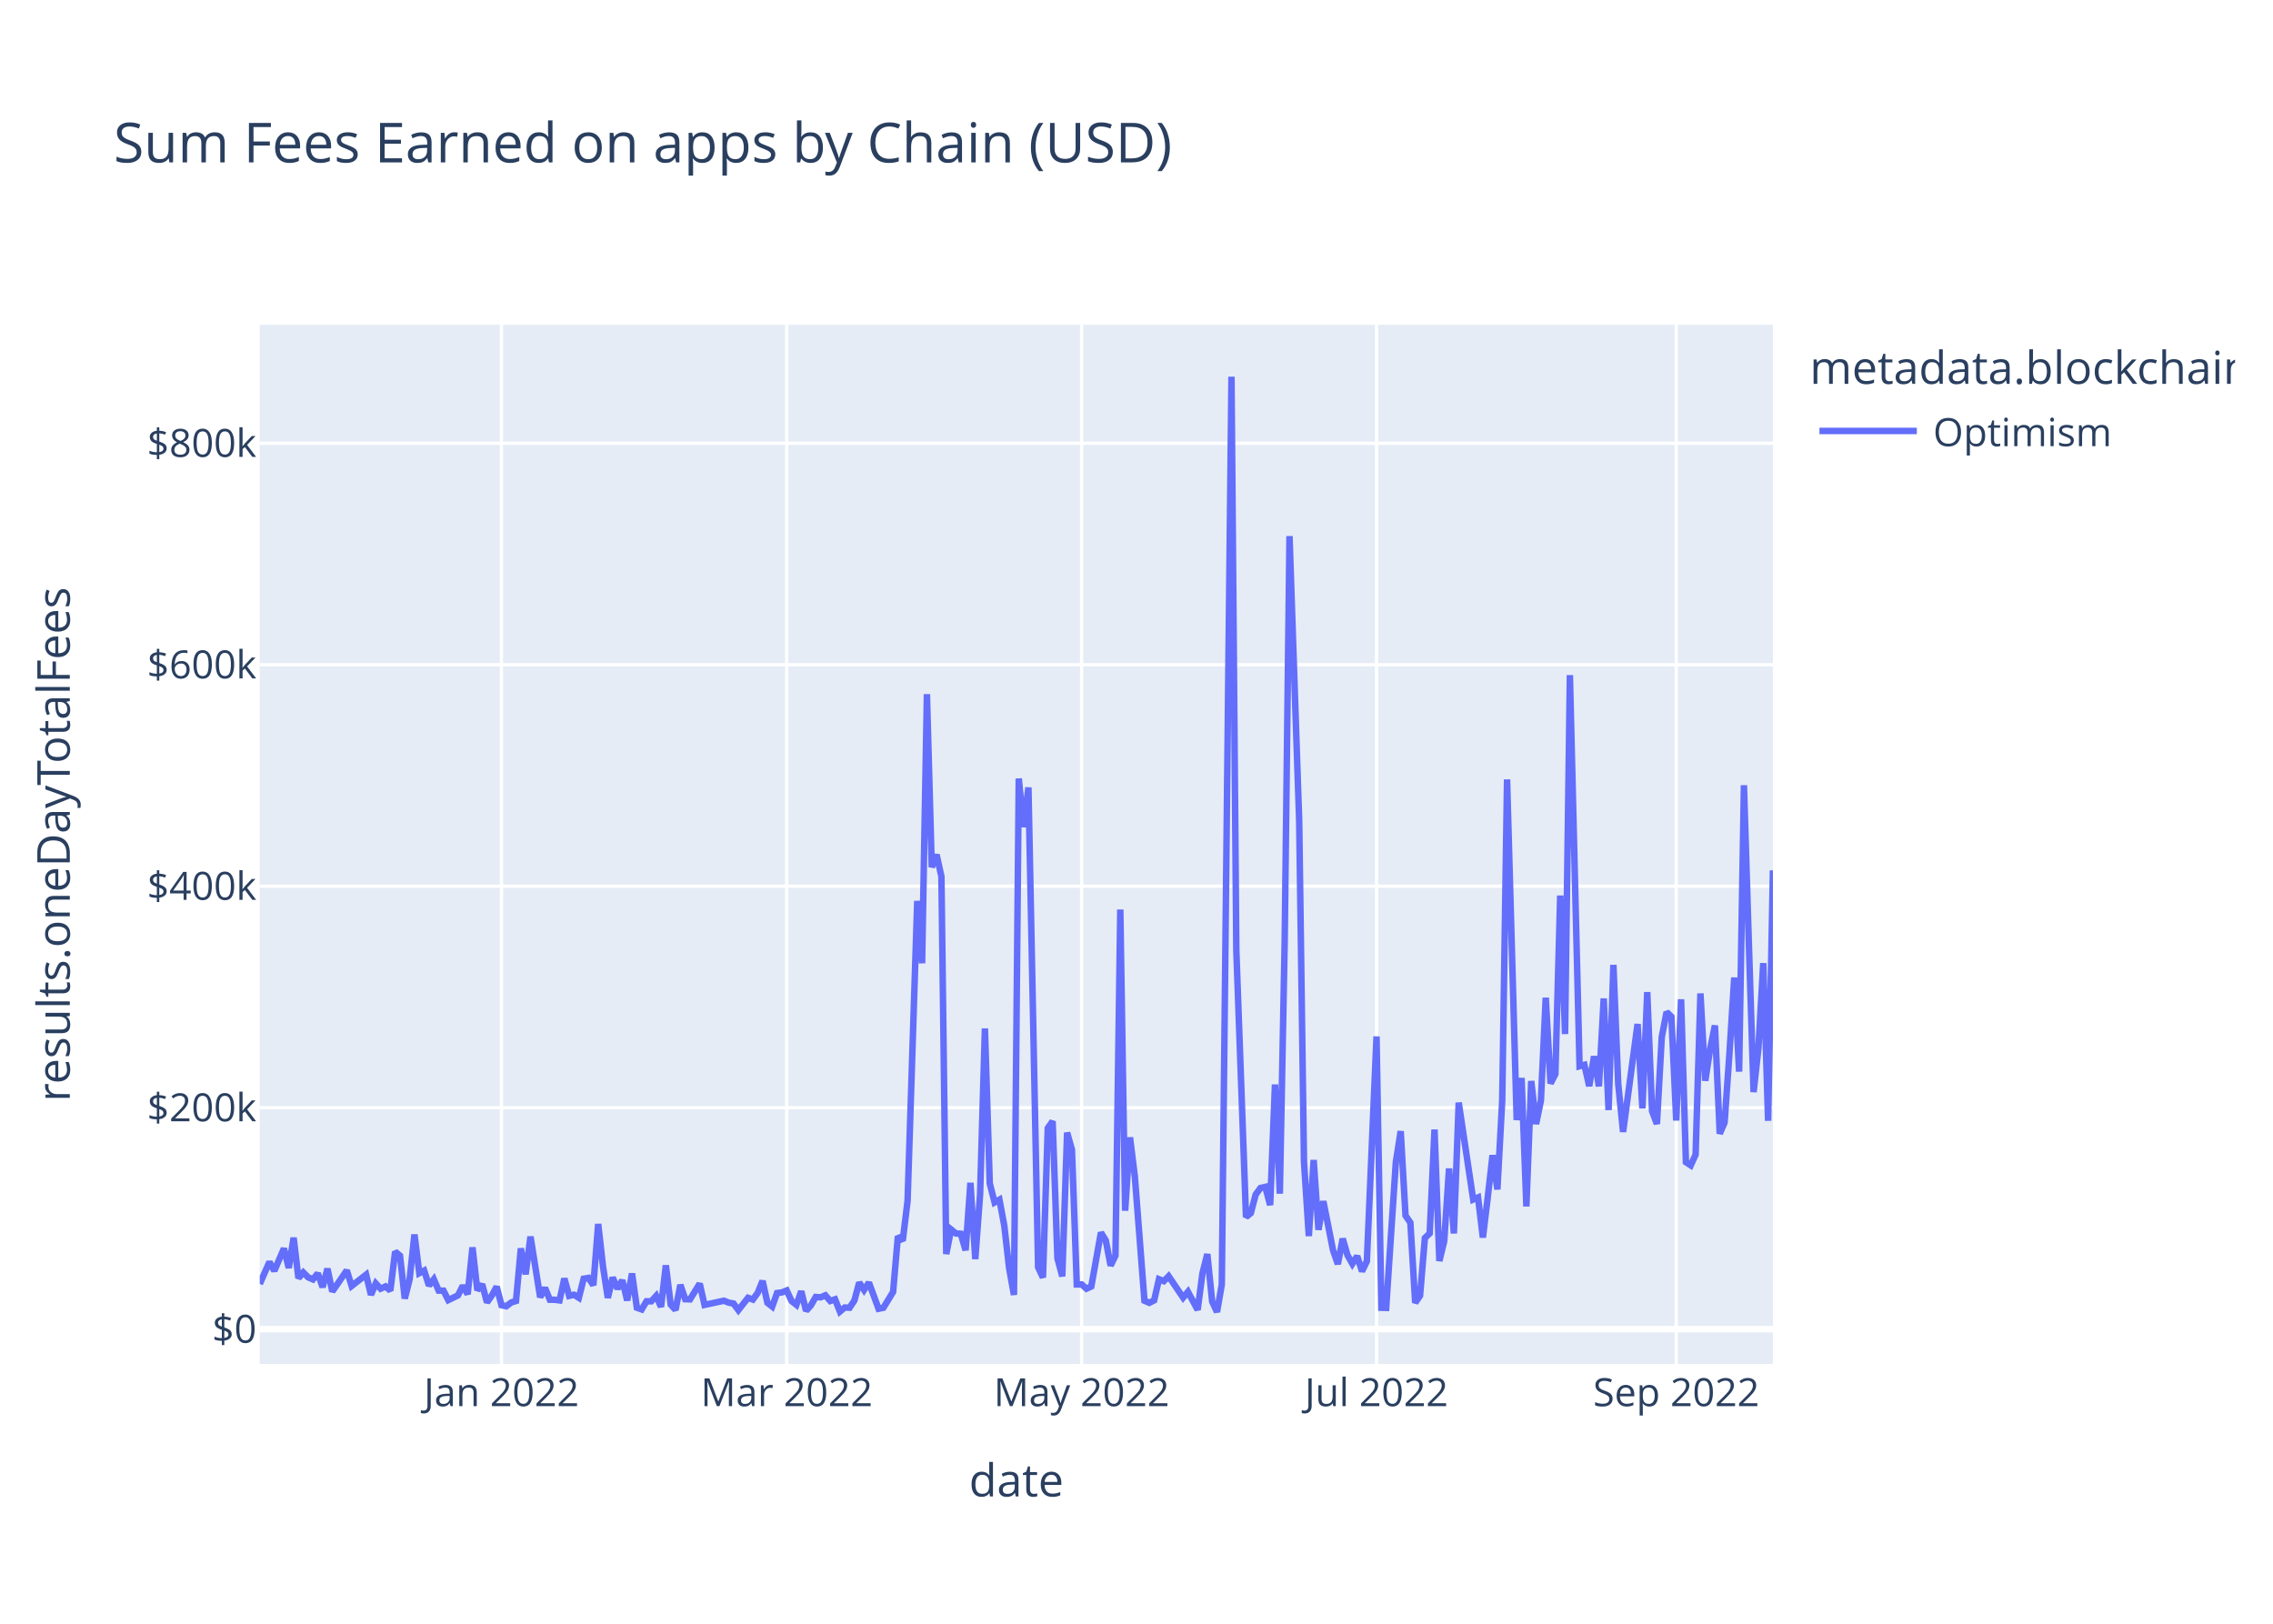
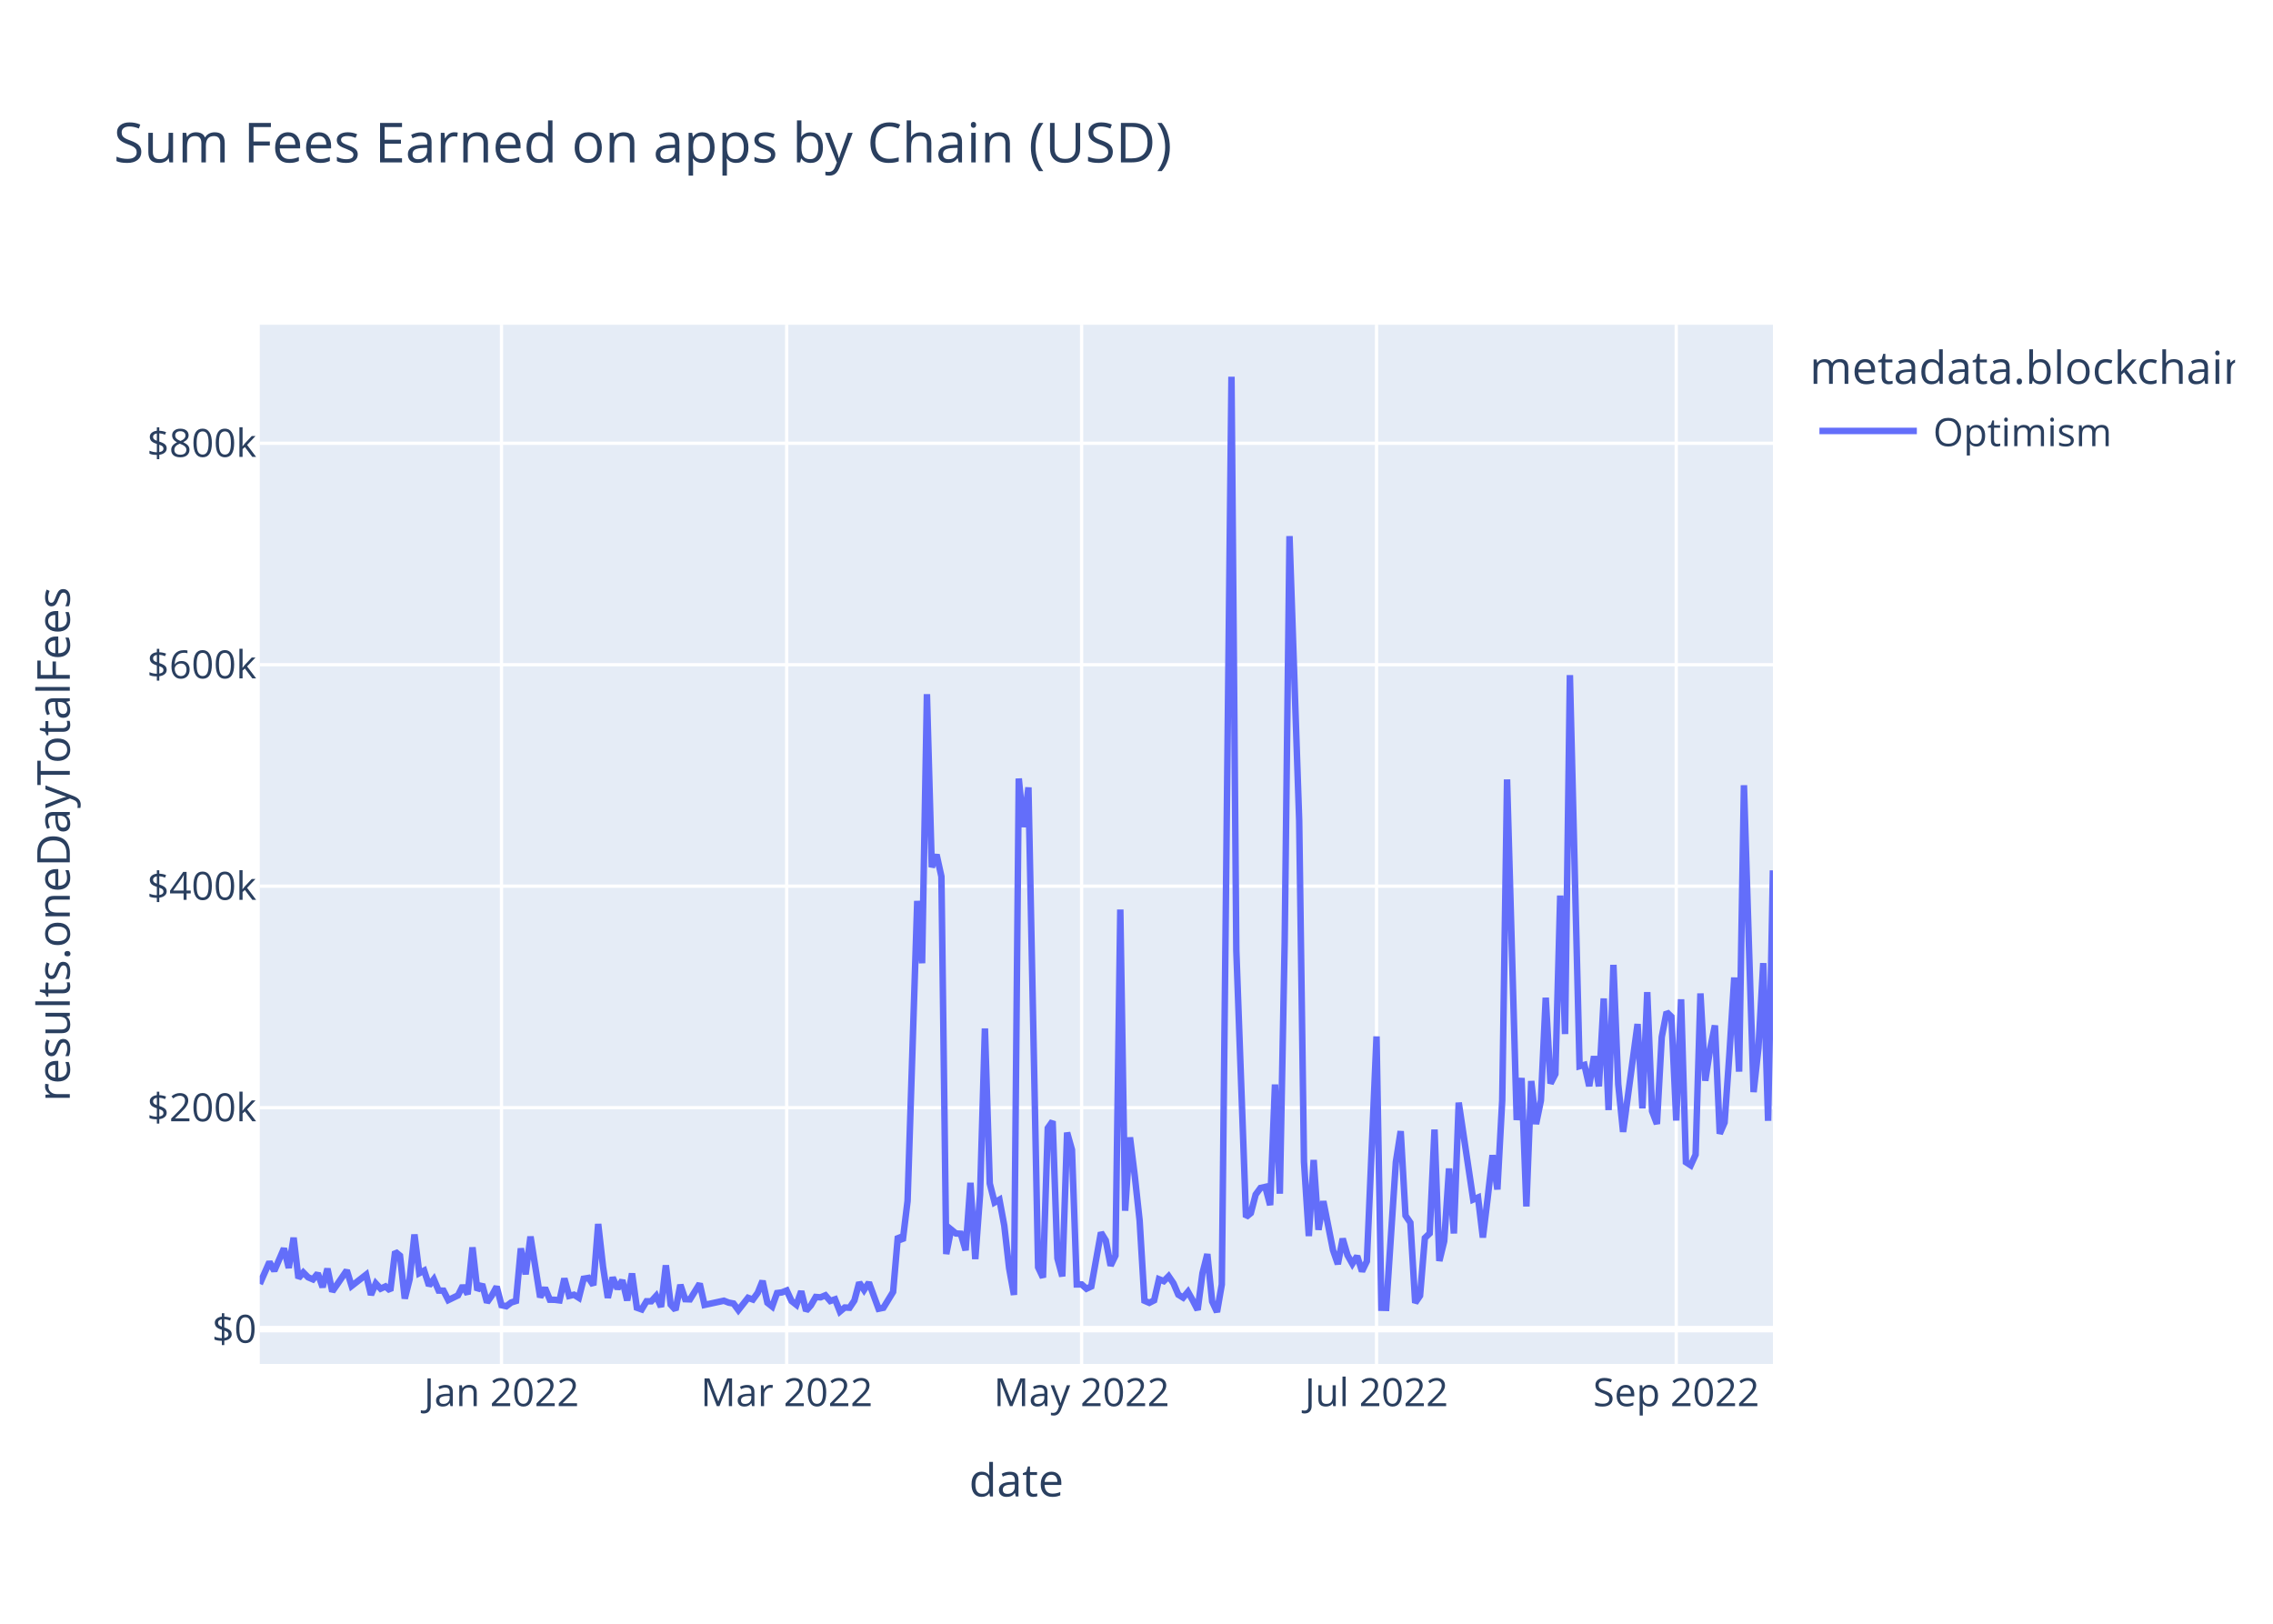
<svg xmlns="http://www.w3.org/2000/svg" class="main-svg" width="700" height="500" style="" viewBox="0 0 700 500">
  <rect x="0" y="0" width="700" height="500" style="fill: rgb(255, 255, 255); fill-opacity: 1;" />
-   <defs id="defs-a6ff65">
+   <defs id="defs-57a909">
    <g class="clips">
-       <clipPath id="clipa6ff65xyplot" class="plotclip">
+       <clipPath id="clip57a909xyplot" class="plotclip">
        <rect width="466" height="320" />
      </clipPath>
-       <clipPath class="axesclip" id="clipa6ff65x">
+       <clipPath class="axesclip" id="clip57a909x">
        <rect x="80" y="0" width="466" height="500" />
      </clipPath>
-       <clipPath class="axesclip" id="clipa6ff65y">
+       <clipPath class="axesclip" id="clip57a909y">
        <rect x="0" y="100" width="700" height="320" />
      </clipPath>
-       <clipPath class="axesclip" id="clipa6ff65xy">
+       <clipPath class="axesclip" id="clip57a909xy">
        <rect x="80" y="100" width="466" height="320" />
      </clipPath>
    </g>
    <g class="gradients" />
    <g class="patterns" />
  </defs>
  <g class="bglayer">
    <rect class="bg" x="80" y="100" width="466" height="320" style="fill: rgb(229, 236, 246); fill-opacity: 1; stroke-width: 0;" />
  </g>
  <g class="layer-below">
    <g class="imagelayer" />
    <g class="shapelayer" />
  </g>
  <g class="cartesianlayer">
    <g class="subplot xy">
      <g class="layer-subplot">
        <g class="shapelayer" />
        <g class="imagelayer" />
      </g>
      <g class="minor-gridlayer">
        <g class="x" />
        <g class="y" />
      </g>
      <g class="gridlayer">
        <g class="x">
          <path class="xgrid crisp" transform="translate(154.44,0)" d="M0,100v320" style="stroke: rgb(255, 255, 255); stroke-opacity: 1; stroke-width: 1px;" />
          <path class="xgrid crisp" transform="translate(242.28,0)" d="M0,100v320" style="stroke: rgb(255, 255, 255); stroke-opacity: 1; stroke-width: 1px;" />
          <path class="xgrid crisp" transform="translate(333.1,0)" d="M0,100v320" style="stroke: rgb(255, 255, 255); stroke-opacity: 1; stroke-width: 1px;" />
          <path class="xgrid crisp" transform="translate(423.92,0)" d="M0,100v320" style="stroke: rgb(255, 255, 255); stroke-opacity: 1; stroke-width: 1px;" />
          <path class="xgrid crisp" transform="translate(516.22,0)" d="M0,100v320" style="stroke: rgb(255, 255, 255); stroke-opacity: 1; stroke-width: 1px;" />
        </g>
        <g class="y">
          <path class="ygrid crisp" transform="translate(0,341.08)" d="M80,0h466" style="stroke: rgb(255, 255, 255); stroke-opacity: 1; stroke-width: 1px;" />
          <path class="ygrid crisp" transform="translate(0,272.88)" d="M80,0h466" style="stroke: rgb(255, 255, 255); stroke-opacity: 1; stroke-width: 1px;" />
          <path class="ygrid crisp" transform="translate(0,204.69)" d="M80,0h466" style="stroke: rgb(255, 255, 255); stroke-opacity: 1; stroke-width: 1px;" />
          <path class="ygrid crisp" transform="translate(0,136.49)" d="M80,0h466" style="stroke: rgb(255, 255, 255); stroke-opacity: 1; stroke-width: 1px;" />
        </g>
      </g>
      <g class="zerolinelayer">
        <path class="yzl zl crisp" transform="translate(0,409.28)" d="M80,0h466" style="stroke: rgb(255, 255, 255); stroke-opacity: 1; stroke-width: 2px;" />
      </g>
      <path class="xlines-below" />
      <path class="ylines-below" />
      <g class="overlines-below" />
      <g class="xaxislayer-below" />
      <g class="yaxislayer-below" />
      <g class="overaxes-below" />
-       <g class="plot" transform="translate(80,100)" clip-path="url(#clipa6ff65xyplot)">
+       <g class="plot" transform="translate(80,100)" clip-path="url(#clip57a909xyplot)">
        <g class="scatterlayer mlayer">
-           <g class="trace scatter trace04d379" style="stroke-miterlimit: 2; opacity: 1;">
+           <g class="trace scatter trace0ee674" style="stroke-miterlimit: 2; opacity: 1;">
            <g class="fills" />
            <g class="errorbars" />
            <g class="lines">
-               <path class="js-line" d="M0,295.36L2.98,288.59L4.47,291.34L7.44,284.43L8.93,290.43L10.42,281.13L11.91,293.58L13.4,291.83L14.89,293.32L16.38,293.96L17.87,292.11L19.35,296.36L20.84,290.66L22.33,297.69L23.82,295.54L26.8,291.19L28.29,295.99L32.75,292.51L34.24,298.72L35.73,295.22L37.22,296.83L38.71,296.14L40.2,297.42L41.69,285.43L43.18,286.66L44.66,299.87L46.15,293.92L47.64,280.14L49.13,292.04L50.62,291.25L52.11,295.86L53.6,293.93L55.09,297.41L56.58,297.44L58.06,300.34L61.04,298.89L62.53,295.92L64.02,298.52L65.51,284.11L67,297.31L68.49,295.47L69.97,301.05L71.46,298.94L72.95,296.2L74.44,301.91L75.93,302.23L77.42,301.08L78.91,300.61L80.4,284.42L81.88,292.4L83.37,280.78L86.35,299.45L87.84,296.58L89.33,300.22L90.82,300.24L92.31,300.43L93.8,293.69L95.28,299.05L96.77,298.69L98.26,299.63L99.75,293.76L101.24,293.51L102.73,295.75L104.22,276.9L105.71,290.07L107.19,299.64L108.68,293.38L110.17,296.84L111.66,294.23L113.15,300.45L114.64,292.14L116.13,302.68L117.62,303.21L119.11,300.7L120.59,300.7L122.08,299.05L123.57,302.43L125.06,289.63L126.55,301.72L128.04,303.37L129.53,295.64L131.02,300.06L132.5,300.11L135.48,295.28L136.97,301.82L142.93,300.53L144.42,301.12L145.9,301.4L147.39,303.42L150.37,299.64L151.86,300.17L153.35,298.11L154.84,294.43L156.33,301.16L157.81,302.33L159.3,298.17L160.79,297.97L162.28,297.38L163.77,300.62L165.26,301.79L166.75,297.62L168.24,303.63L169.73,301.96L171.21,299.38L172.7,299.49L174.19,298.87L175.68,300.61L177.17,300.1L178.66,303.87L180.15,302.62L181.64,302.69L183.12,300.47L184.61,294.93L186.1,297.22L187.59,294.94L190.57,303.01L192.06,302.7L195.04,297.82L196.52,280.69L198.01,282.05L199.5,269.8L202.48,177.42L203.97,196.61L205.46,113.76L206.95,167.03L208.43,163.17L209.92,169.92L211.41,286.16L212.9,278.6L214.39,279.82L215.88,279.91L217.37,285L218.86,264.21L220.35,287.71L221.83,267.8L223.32,216.69L224.81,264.42L226.3,270.26L227.79,269.42L229.28,277.4L230.77,290.48L232.26,298.74L233.74,139.73L235.23,154.68L236.72,142.47L239.7,290.23L241.19,293.39L242.68,247.38L244.17,245.26L245.65,287.48L247.14,293.03L248.63,248.76L250.12,254.05L251.61,295.52L253.1,295.51L254.59,296.83L256.08,296.14L259.05,279.54L260.54,281.96L262.03,289.72L263.52,286.64L265.01,180.07L266.5,272.82L267.99,250.24L269.48,262.2L272.45,300.53L273.94,301.18L275.43,300.42L276.92,293.91L278.41,294.5L279.9,292.99L284.36,299.58L285.85,297.78L288.83,303.35L290.32,292.06L291.81,286.17L293.3,300.76L294.79,304L296.27,295.52L299.25,16L300.74,192.62L303.72,274.77L305.21,273.54L306.7,267.84L308.19,265.81L309.67,265.48L311.16,271.09L312.65,233.95L314.14,267.57L315.63,190.2L317.12,65.08L320.1,152.69L321.58,257.76L323.07,280.62L324.56,257.2L326.05,278.7L327.54,269.9L330.52,284.96L332.01,289.26L333.5,281.42L334.98,286.51L336.47,289.15L337.96,286.79L339.45,291.48L340.94,288.38L343.92,219.15L345.41,302.7L346.89,302.74L348.38,280.24L349.87,257.84L351.36,248.32L352.85,274.32L354.34,276.5L355.83,301.18L357.32,298.99L358.81,281.21L360.29,279.8L361.78,247.82L363.27,288.29L364.76,282.2L366.25,259.82L367.74,279.82L369.23,239.53L373.69,269.37L375.18,268.74L376.67,281.07L378.16,268.81L379.65,255.72L381.14,266.27L382.63,238.8L384.12,140.01L387.09,244.9L388.58,231.94L390.07,271.5L391.56,232.88L393.05,246.13L394.54,238.9L396.03,207.22L397.51,233.64L399,230.74L400.49,175.78L401.98,218.42L403.47,107.89L406.45,228.32L407.94,227.91L409.42,234.44L410.91,225.25L412.4,234.51L413.89,207.46L415.38,241.83L416.87,197.11L418.36,233.89L419.85,248.55L424.31,215.33L425.8,241.31L427.29,205.5L428.78,242.17L430.27,246.1L431.76,219.33L433.25,211.64L434.73,213.07L436.22,245.04L437.71,207.71L439.2,257.87L440.69,258.84L442.18,255.56L443.67,205.91L445.16,232.79L446.65,223.07L448.13,215.77L449.62,249.11L451.11,245.66L452.6,224.45L454.09,201.01L455.58,229.99L457.07,141.8L458.56,189.8L460.04,236.29L461.53,222.74L463.02,196.57L464.51,245.13L466,168.01" style="vector-effect: non-scaling-stroke; fill: none; stroke: rgb(99, 110, 250); stroke-opacity: 1; stroke-width: 2px; opacity: 1;" />
+               <path class="js-line" d="M0,295.36L2.98,288.59L4.47,291.34L7.44,284.43L8.93,290.43L10.42,281.13L11.91,293.58L13.4,291.83L14.89,293.32L16.38,293.96L17.87,292.11L19.35,296.36L20.84,290.66L22.33,297.69L23.82,295.54L26.8,291.19L28.29,295.99L32.75,292.51L34.24,298.72L35.73,295.22L37.22,296.83L38.71,296.14L40.2,297.42L41.69,285.43L43.18,286.66L44.66,299.87L46.15,293.92L47.64,280.14L49.13,292.04L50.62,291.25L52.11,295.86L53.6,293.93L55.09,297.41L56.58,297.44L58.06,300.34L61.04,298.89L62.53,295.92L64.02,298.52L65.51,284.11L67,297.31L68.49,295.47L69.97,301.05L71.46,298.94L72.95,296.2L74.44,301.91L75.93,302.23L77.42,301.08L78.91,300.61L80.4,284.42L81.88,292.4L83.37,280.78L86.35,299.45L87.84,296.58L89.33,300.22L90.82,300.24L92.31,300.43L93.8,293.69L95.28,299.05L96.77,298.69L98.26,299.63L99.75,293.76L101.24,293.51L102.73,295.75L104.22,276.9L105.71,290.07L107.19,299.64L108.68,293.38L110.17,296.84L111.66,294.23L113.15,300.45L114.64,292.14L116.13,302.68L117.62,303.21L119.11,300.7L120.59,300.7L122.08,299.05L123.57,302.43L125.06,289.63L126.55,301.72L128.04,303.37L129.53,295.64L131.02,300.06L132.5,300.11L135.48,295.28L136.97,301.82L142.93,300.53L144.42,301.12L145.9,301.4L147.39,303.42L150.37,299.64L151.86,300.17L153.35,298.11L154.84,294.43L156.33,301.16L157.81,302.33L159.3,298.17L160.79,297.97L162.28,297.38L163.77,300.62L165.26,301.79L166.75,297.62L168.24,303.63L169.73,301.96L171.21,299.38L172.7,299.49L174.19,298.87L175.68,300.61L177.17,300.1L178.66,303.87L180.15,302.62L181.64,302.69L183.12,300.47L184.61,294.93L186.1,297.22L187.59,294.94L190.57,303.01L192.06,302.7L195.04,297.82L196.52,280.69L198.01,282.05L199.5,269.8L202.48,177.42L203.97,196.61L205.46,113.76L206.95,167.03L208.43,163.17L209.92,169.92L211.41,286.16L212.9,278.6L214.39,279.82L215.88,279.91L217.37,285L218.86,264.21L220.35,287.71L221.83,267.8L223.32,216.69L224.81,264.42L226.3,270.26L227.79,269.42L229.28,277.4L230.77,290.48L232.26,298.74L233.74,139.73L235.23,154.68L236.72,142.47L239.7,290.23L241.19,293.39L242.68,247.38L244.17,245.26L245.65,287.48L247.14,293.03L248.63,248.76L250.12,254.05L251.61,295.52L253.1,295.51L254.59,296.83L256.08,296.14L259.05,279.54L260.54,281.96L262.03,289.72L263.52,286.64L265.01,180.07L266.5,272.82L267.99,250.24L269.48,262.2L270.96,275.83L272.45,300.53L273.94,301.18L275.43,300.42L276.92,293.91L278.41,294.5L279.9,292.99L281.39,295.18L282.88,298.67L284.36,299.58L285.85,297.78L287.34,300.46L288.83,303.35L290.32,292.06L291.81,286.17L293.3,300.76L294.79,304L296.27,295.52L299.25,16L300.74,192.62L303.72,274.77L305.21,273.54L306.7,267.84L308.19,265.81L309.67,265.48L311.16,271.09L312.65,233.95L314.14,267.57L315.63,190.2L317.12,65.08L320.1,152.69L321.58,257.76L323.07,280.62L324.56,257.2L326.05,278.7L327.54,269.9L330.52,284.96L332.01,289.26L333.5,281.42L334.98,286.51L336.47,289.15L337.96,286.79L339.45,291.48L340.94,288.38L343.92,219.15L345.41,302.7L346.89,302.74L348.38,280.24L349.87,257.84L351.36,248.32L352.85,274.32L354.34,276.5L355.83,301.18L357.32,298.99L358.81,281.21L360.29,279.8L361.78,247.82L363.27,288.29L364.76,282.2L366.25,259.82L367.74,279.82L369.23,239.53L373.69,269.37L375.18,268.74L376.67,281.07L378.16,268.81L379.65,255.72L381.14,266.27L382.63,238.8L384.12,140.01L387.09,244.9L388.58,231.94L390.07,271.5L391.56,232.88L393.05,246.13L394.54,238.9L396.03,207.22L397.51,233.64L399,230.74L400.49,175.78L401.98,218.42L403.47,107.89L406.45,228.32L407.94,227.91L409.42,234.44L410.91,225.25L412.4,234.51L413.89,207.46L415.38,241.83L416.87,197.11L418.36,233.89L419.85,248.55L424.31,215.33L425.8,241.31L427.29,205.5L428.78,242.17L430.27,246.1L431.76,219.33L433.25,211.64L434.73,213.07L436.22,245.04L437.71,207.71L439.2,257.87L440.69,258.84L442.18,255.56L443.67,205.91L445.16,232.79L446.65,223.07L448.13,215.77L449.62,249.11L451.11,245.66L452.6,224.45L454.09,201.01L455.58,229.99L457.07,141.8L458.56,189.8L460.04,236.29L461.53,222.74L463.02,196.57L464.51,245.13L466,168.01" style="vector-effect: non-scaling-stroke; fill: none; stroke: rgb(99, 110, 250); stroke-opacity: 1; stroke-width: 2px; opacity: 1;" />
            </g>
            <g class="points" />
            <g class="text" />
          </g>
        </g>
      </g>
      <g class="overplot" />
      <path class="xlines-above crisp" d="M0,0" style="fill: none;" />
      <path class="ylines-above crisp" d="M0,0" style="fill: none;" />
      <g class="overlines-above" />
      <g class="xaxislayer-above">
        <g class="xtick">
          <text text-anchor="middle" x="0" y="433" transform="translate(154.44,0)" style="font-family: 'Open Sans', verdana, arial, sans-serif; font-size: 12px; fill: rgb(42, 63, 95); fill-opacity: 1; white-space: pre; opacity: 1;">Jan 2022</text>
        </g>
        <g class="xtick">
          <text text-anchor="middle" x="0" y="433" style="font-family: 'Open Sans', verdana, arial, sans-serif; font-size: 12px; fill: rgb(42, 63, 95); fill-opacity: 1; white-space: pre; opacity: 1;" transform="translate(242.28,0)">Mar 2022</text>
        </g>
        <g class="xtick">
          <text text-anchor="middle" x="0" y="433" style="font-family: 'Open Sans', verdana, arial, sans-serif; font-size: 12px; fill: rgb(42, 63, 95); fill-opacity: 1; white-space: pre; opacity: 1;" transform="translate(333.1,0)">May 2022</text>
        </g>
        <g class="xtick">
          <text text-anchor="middle" x="0" y="433" style="font-family: 'Open Sans', verdana, arial, sans-serif; font-size: 12px; fill: rgb(42, 63, 95); fill-opacity: 1; white-space: pre; opacity: 1;" transform="translate(423.92,0)">Jul 2022</text>
        </g>
        <g class="xtick">
          <text text-anchor="middle" x="0" y="433" style="font-family: 'Open Sans', verdana, arial, sans-serif; font-size: 12px; fill: rgb(42, 63, 95); fill-opacity: 1; white-space: pre; opacity: 1;" transform="translate(516.22,0)">Sep 2022</text>
        </g>
      </g>
      <g class="yaxislayer-above">
        <g class="ytick">
          <text text-anchor="end" x="79" y="4.2" transform="translate(0,409.28)" style="font-family: 'Open Sans', verdana, arial, sans-serif; font-size: 12px; fill: rgb(42, 63, 95); fill-opacity: 1; white-space: pre; opacity: 1;">$0</text>
        </g>
        <g class="ytick">
          <text text-anchor="end" x="79" y="4.2" style="font-family: 'Open Sans', verdana, arial, sans-serif; font-size: 12px; fill: rgb(42, 63, 95); fill-opacity: 1; white-space: pre; opacity: 1;" transform="translate(0,341.08)">$200k</text>
        </g>
        <g class="ytick">
          <text text-anchor="end" x="79" y="4.2" style="font-family: 'Open Sans', verdana, arial, sans-serif; font-size: 12px; fill: rgb(42, 63, 95); fill-opacity: 1; white-space: pre; opacity: 1;" transform="translate(0,272.88)">$400k</text>
        </g>
        <g class="ytick">
          <text text-anchor="end" x="79" y="4.2" style="font-family: 'Open Sans', verdana, arial, sans-serif; font-size: 12px; fill: rgb(42, 63, 95); fill-opacity: 1; white-space: pre; opacity: 1;" transform="translate(0,204.69)">$600k</text>
        </g>
        <g class="ytick">
          <text text-anchor="end" x="79" y="4.2" style="font-family: 'Open Sans', verdana, arial, sans-serif; font-size: 12px; fill: rgb(42, 63, 95); fill-opacity: 1; white-space: pre; opacity: 1;" transform="translate(0,136.49)">$800k</text>
        </g>
      </g>
      <g class="overaxes-above" />
    </g>
  </g>
  <g class="polarlayer" />
  <g class="smithlayer" />
  <g class="ternarylayer" />
  <g class="geolayer" />
  <g class="funnelarealayer" />
  <g class="pielayer" />
  <g class="iciclelayer" />
  <g class="treemaplayer" />
  <g class="sunburstlayer" />
  <g class="glimages" />
-   <defs id="topdefs-a6ff65">
+   <defs id="topdefs-57a909">
    <g class="clips" />
-     <clipPath id="legenda6ff65">
+     <clipPath id="legend57a909">
      <rect width="133" height="48" x="0" y="0" />
    </clipPath>
  </defs>
  <g class="layer-above">
    <g class="imagelayer" />
    <g class="shapelayer" />
  </g>
  <g class="infolayer">
    <g class="legend" pointer-events="all" transform="translate(555.32,100)">
      <rect class="bg" shape-rendering="crispEdges" style="stroke: rgb(68, 68, 68); stroke-opacity: 1; fill: rgb(255, 255, 255); fill-opacity: 1; stroke-width: 0px;" width="133" height="48" x="0" y="0" />
-       <g class="scrollbox" transform="" clip-path="url(#legenda6ff65)">
+       <g class="scrollbox" transform="" clip-path="url(#legend57a909)">
        <text class="legendtitletext" text-anchor="start" x="2" y="18.2" style="font-family: 'Open Sans', verdana, arial, sans-serif; font-size: 14px; fill: rgb(42, 63, 95); fill-opacity: 1; white-space: pre;">metadata.blockchain</text>
        <g class="groups" transform="">
          <g class="traces" transform="translate(0,32.7)" style="opacity: 1;">
            <text class="legendtext" text-anchor="start" x="40" y="4.68" style="font-family: 'Open Sans', verdana, arial, sans-serif; font-size: 12px; fill: rgb(42, 63, 95); fill-opacity: 1; white-space: pre;">Optimism</text>
            <g class="layers" style="opacity: 1;">
              <g class="legendfill" />
              <g class="legendlines">
                <path class="js-line" d="M5,0h30" style="fill: none; stroke: rgb(99, 110, 250); stroke-opacity: 1; stroke-width: 2px;" />
              </g>
              <g class="legendsymbols">
                <g class="legendpoints" />
              </g>
            </g>
            <rect class="legendtoggle" x="0" y="-9.5" width="90.672" height="19" style="fill: rgb(0, 0, 0); fill-opacity: 0;" />
          </g>
        </g>
      </g>
      <rect class="scrollbar" rx="20" ry="3" width="0" height="0" style="fill: rgb(128, 139, 164); fill-opacity: 1;" x="0" y="0" />
    </g>
    <g class="g-gtitle">
      <text class="gtitle" x="35" y="50" text-anchor="start" dy="0em" style="font-family: 'Open Sans', verdana, arial, sans-serif; font-size: 17px; fill: rgb(42, 63, 95); opacity: 1; font-weight: normal; white-space: pre;">Sum Fees Earned on apps by Chain (USD)</text>
    </g>
    <g class="g-xtitle">
      <text class="xtitle" x="313" y="460.8" text-anchor="middle" style="font-family: 'Open Sans', verdana, arial, sans-serif; font-size: 14px; fill: rgb(42, 63, 95); opacity: 1; font-weight: normal; white-space: pre;">date</text>
    </g>
    <g class="g-ytitle">
      <text class="ytitle" transform="rotate(-90,21.49688,260)" x="21.497" y="260" text-anchor="middle" style="font-family: 'Open Sans', verdana, arial, sans-serif; font-size: 14px; fill: rgb(42, 63, 95); opacity: 1; font-weight: normal; white-space: pre;">results.oneDayTotalFees</text>
    </g>
  </g>
</svg>
